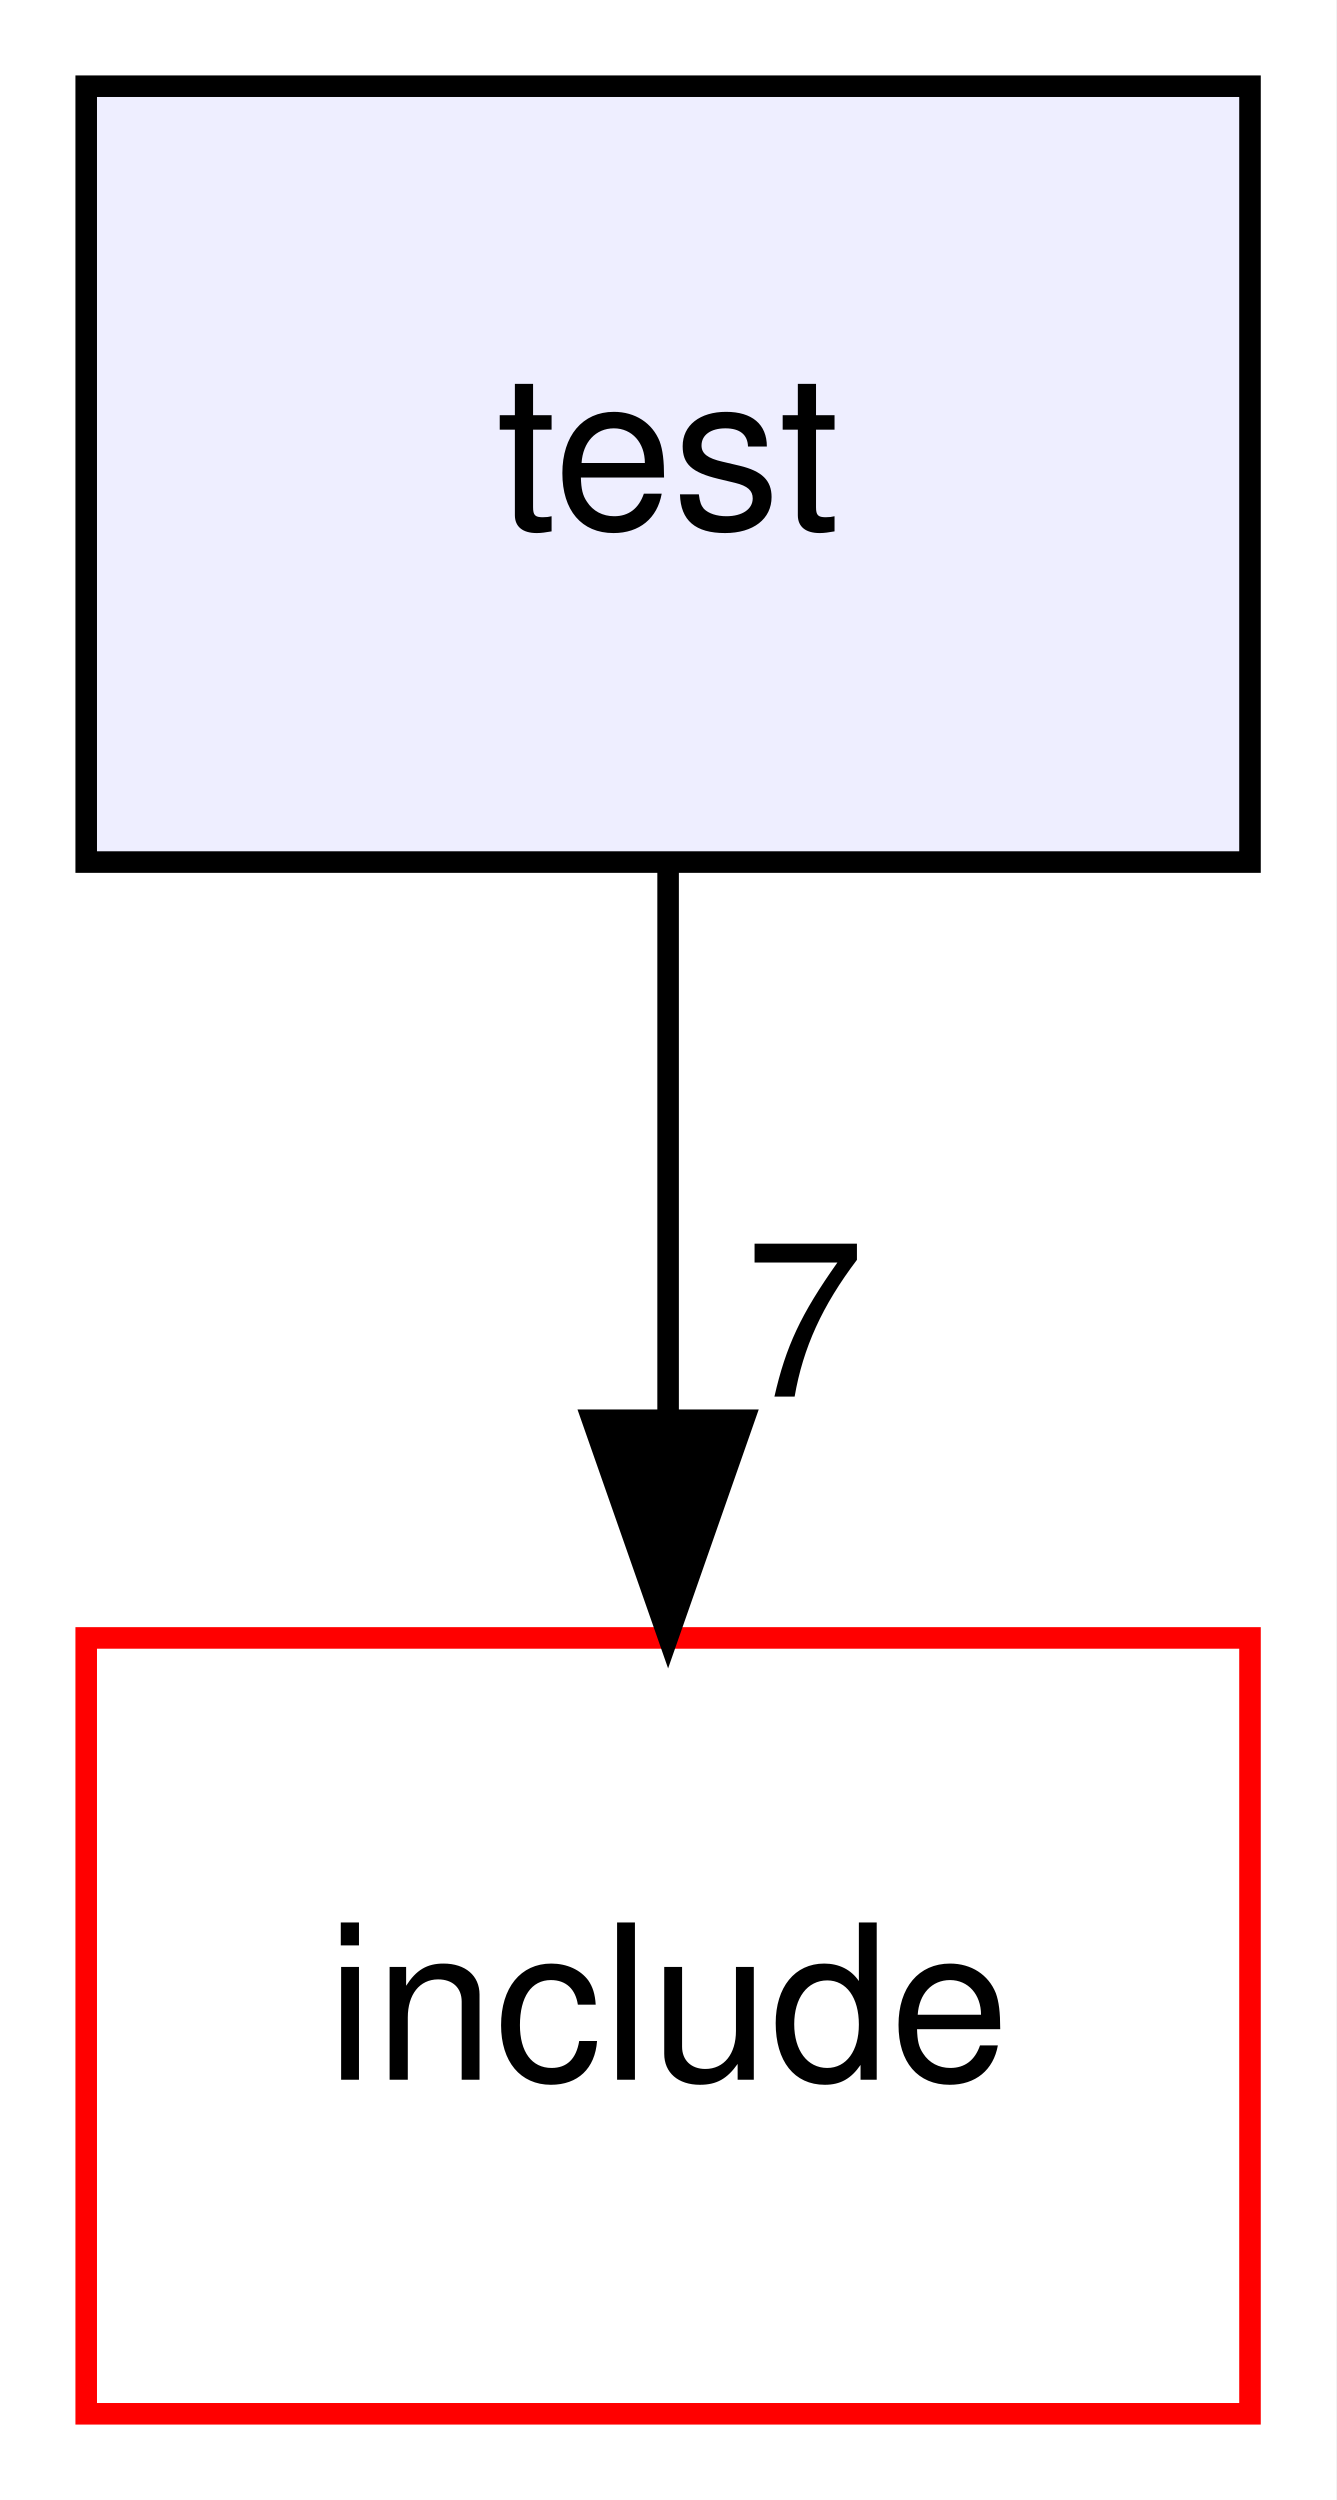
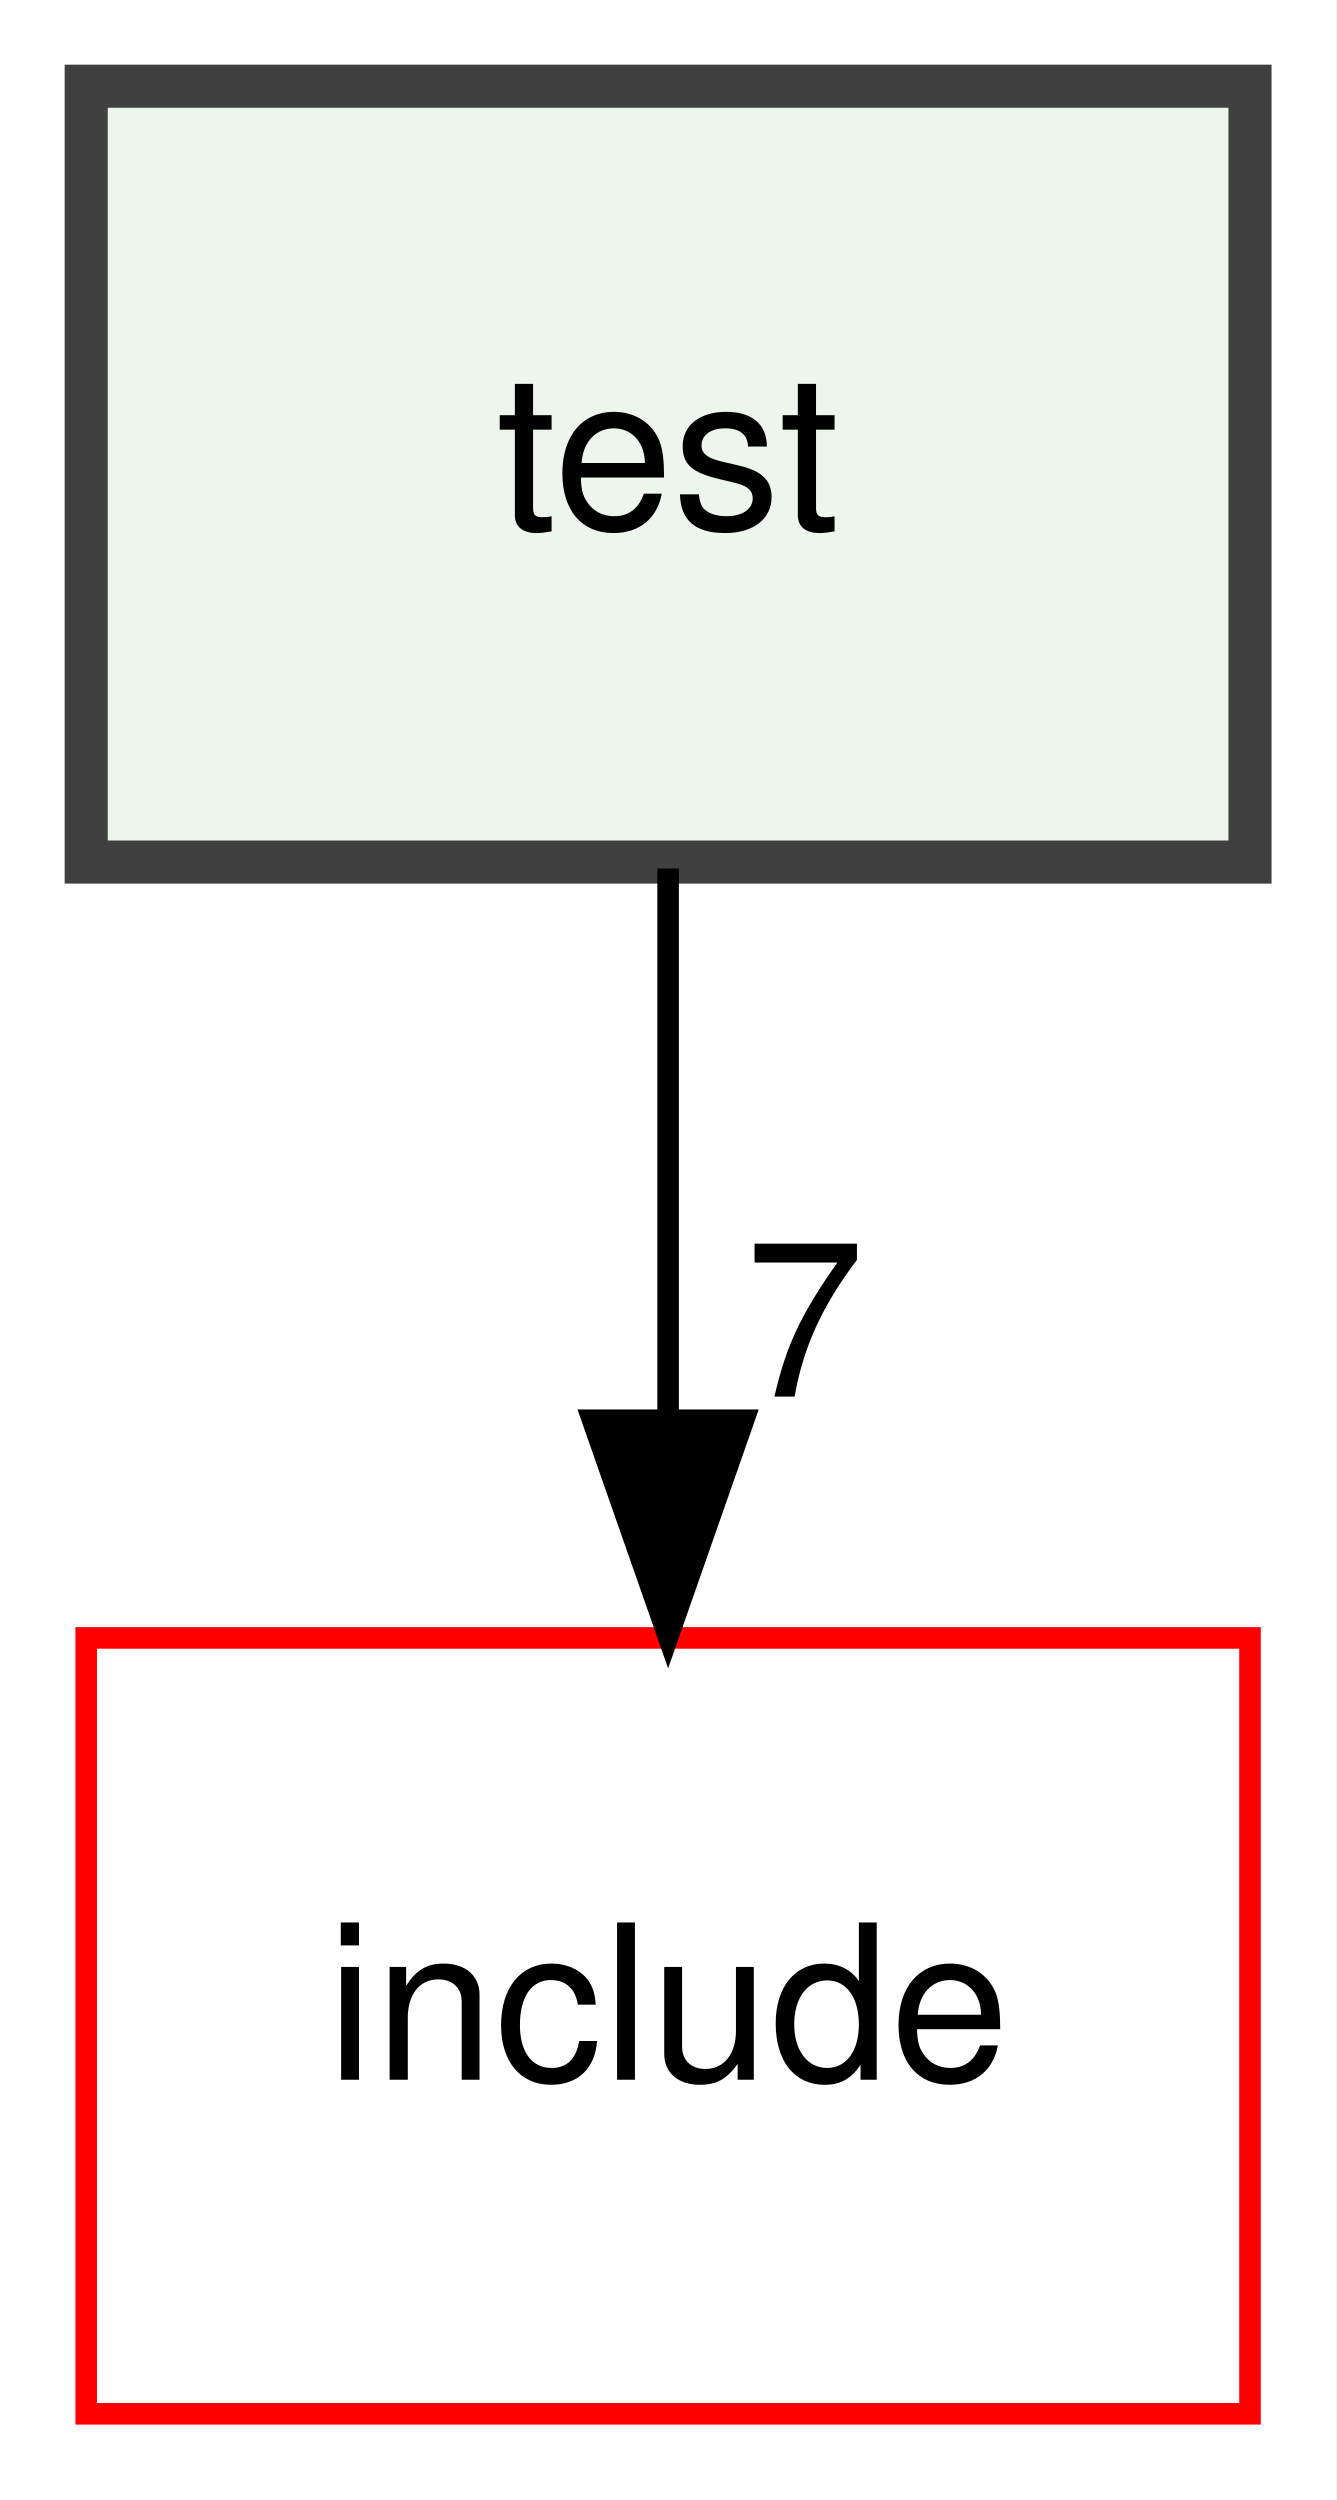
<svg xmlns="http://www.w3.org/2000/svg" xmlns:xlink="http://www.w3.org/1999/xlink" width="62pt" height="116pt" viewBox="0.00 0.00 62.00 116.00">
  <g id="graph0" class="graph" transform="scale(1 1) rotate(0) translate(4 112)">
    <polygon fill="white" stroke="transparent" points="-4,4 -4,-112 58,-112 58,4 -4,4" />
    <g id="node1" class="node">
      <g id="a_node1">
        <a xlink:href="dir_13e138d54eb8818da29c3992edef070a.xhtml" target="_top" xlink:title="test">
-           <polygon fill="#eeeeff" stroke="black" points="54,-108 0,-108 0,-72 54,-72 54,-108" />
+           <polygon fill="#edf6ed" stroke="#404040" stroke-width="2" points="54,-108 0,-108 0,-72 54,-72 54,-108" />
          <text text-anchor="middle" x="27" y="-87.5" font-family="Helvetica,sans-Serif" font-size="10.00">test</text>
        </a>
      </g>
    </g>
    <g id="node2" class="node">
      <g id="a_node2">
        <a xlink:href="dir_d44c64559bbebec7f509842c48db8b23.xhtml" target="_top" xlink:title="include">
-           <polygon fill="white" stroke="red" points="54,-36 0,-36 0,0 54,0 54,-36" />
+           <polygon fill="none" stroke="red" points="54,-36 0,-36 0,0 54,0 54,-36" />
          <text text-anchor="middle" x="27" y="-15.5" font-family="Helvetica,sans-Serif" font-size="10.00">include</text>
        </a>
      </g>
    </g>
    <g id="edge1" class="edge">
      <path fill="none" stroke="black" d="M27,-71.7C27,-63.98 27,-54.71 27,-46.11" />
      <polygon fill="black" stroke="black" points="30.5,-46.1 27,-36.1 23.5,-46.1 30.5,-46.1" />
      <g id="a_edge1-headlabel">
-         <a xlink:href="dir_000010_000002.xhtml" target="_top" xlink:title="7">
+         <a xlink:href="dir_000010_000005.xhtml" target="_top" xlink:title="7">
          <text text-anchor="middle" x="33.34" y="-47.2" font-family="Helvetica,sans-Serif" font-size="10.00">7</text>
        </a>
      </g>
    </g>
  </g>
</svg>
